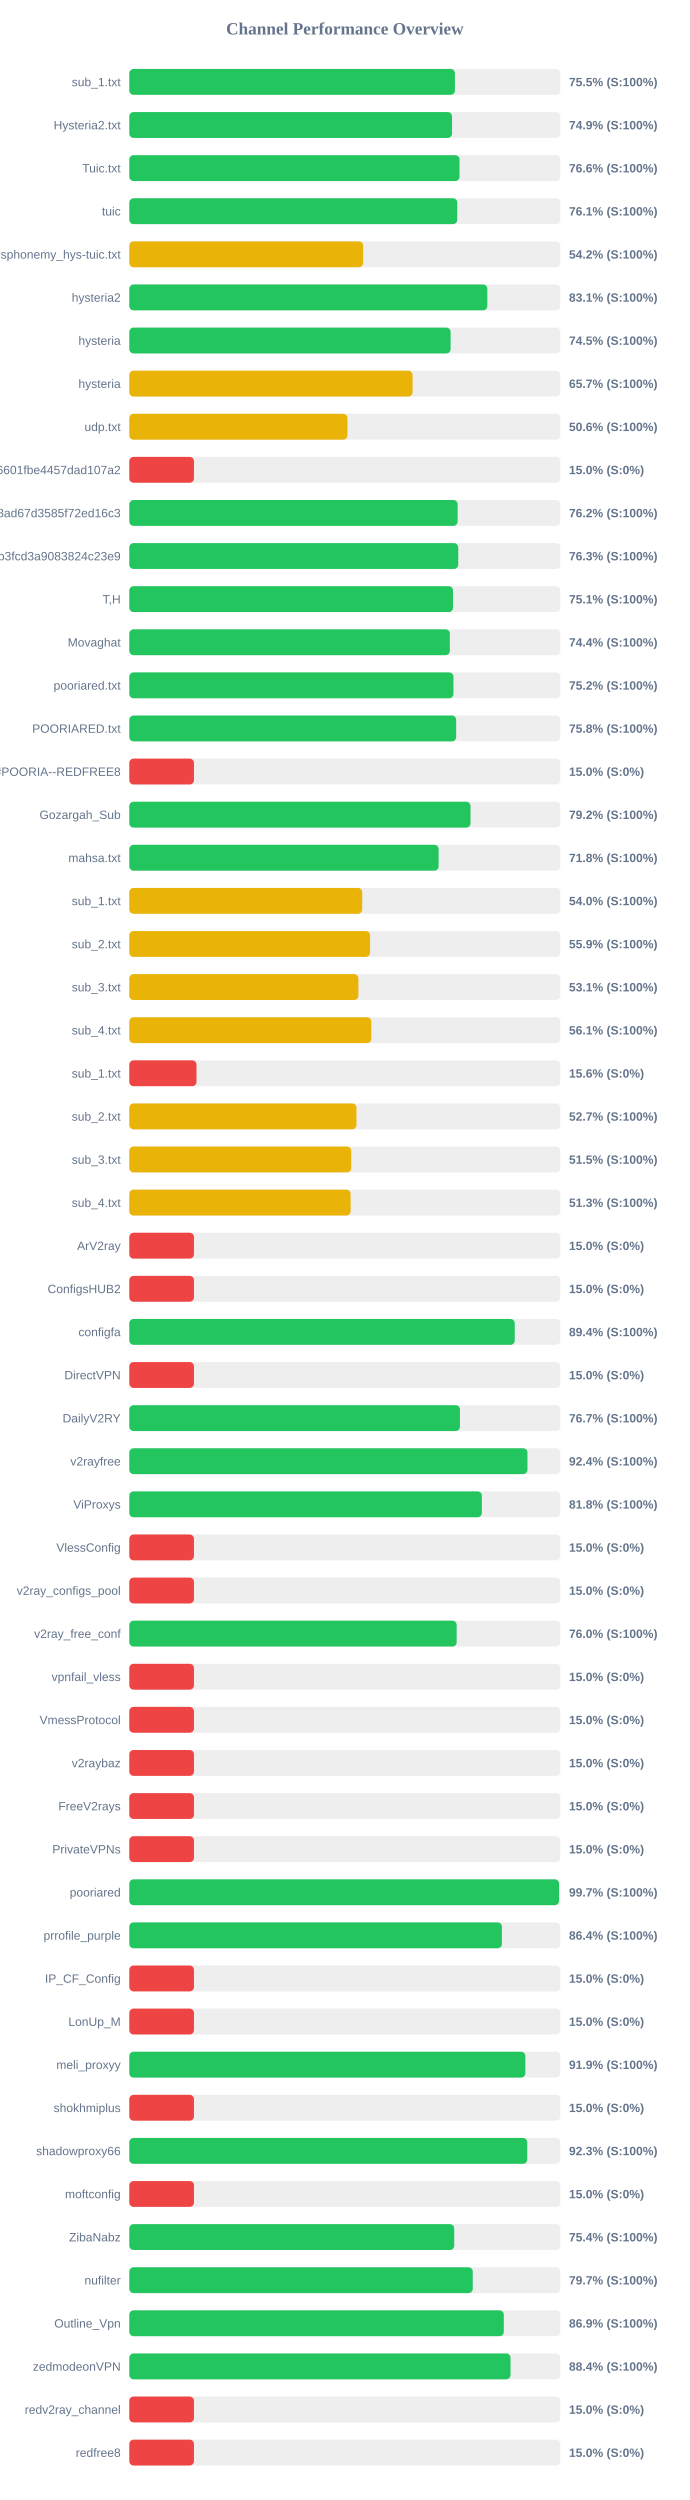
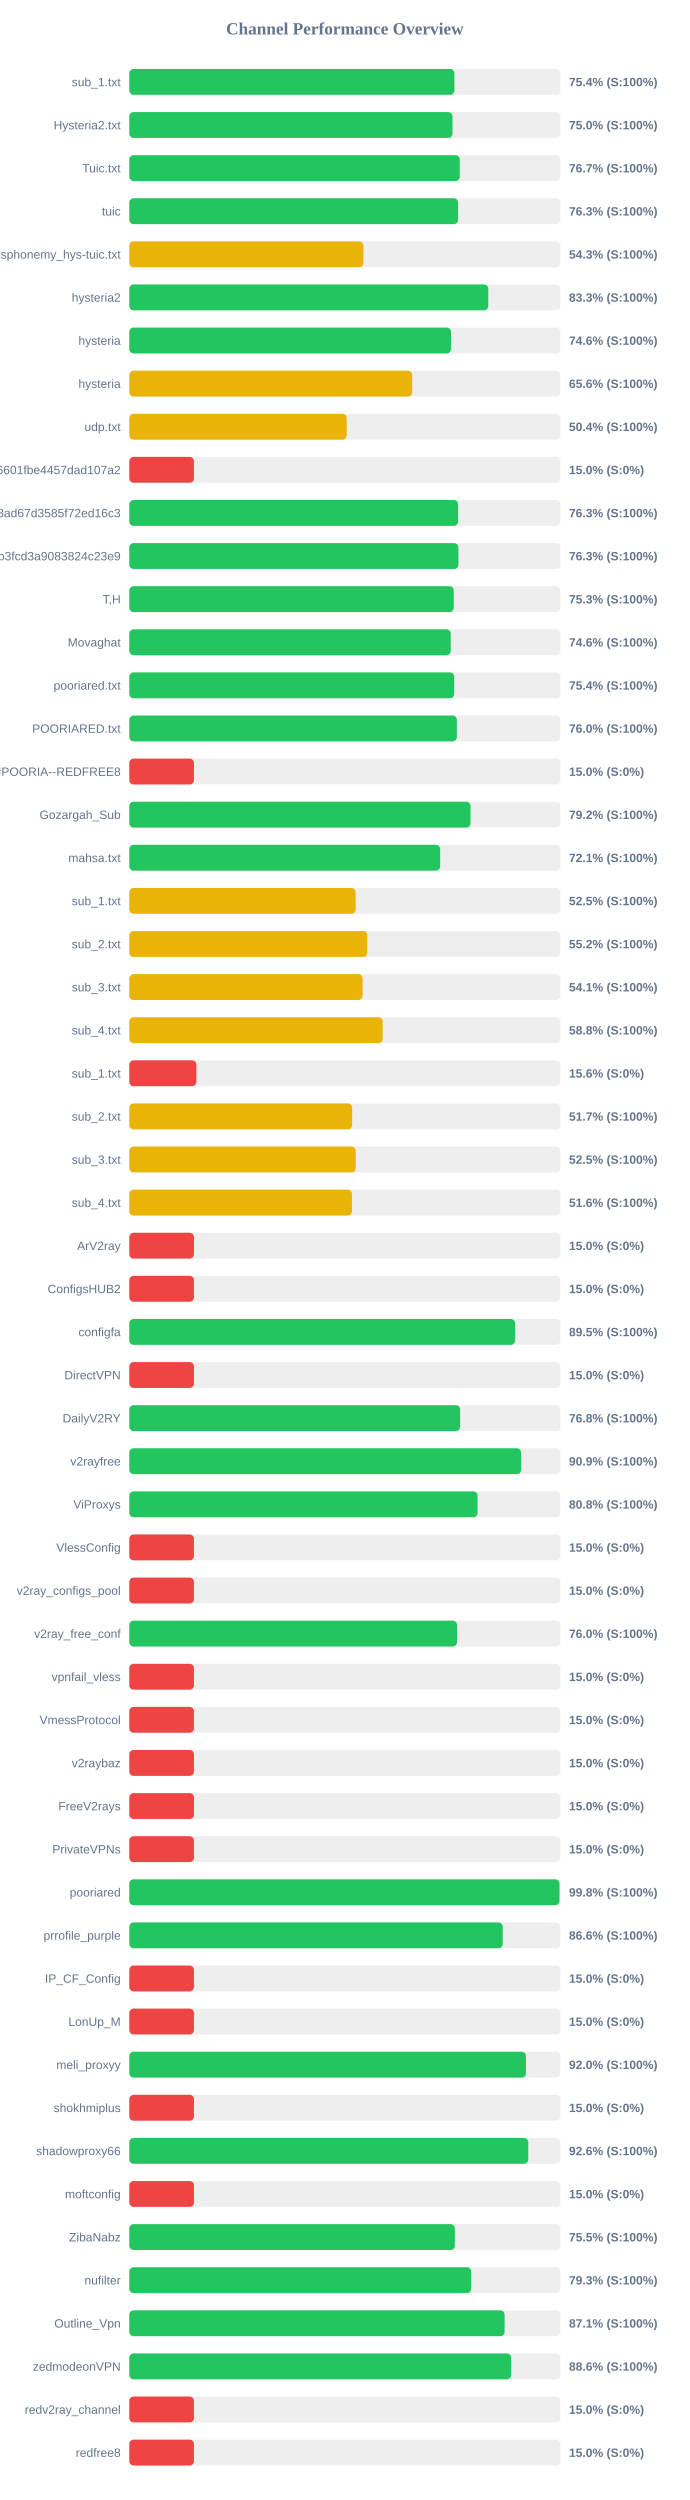
<svg xmlns="http://www.w3.org/2000/svg" width="800" height="2900" version="1.1">
  <style>
        .row { font: 14px Arial; fill: #64748b; }
        .score { font: bold 14px Arial; fill: #64748b; }
    </style>
  <text x="400" y="40" text-anchor="middle" font-size="20px" font-weight="bold" fill="#64748b">Channel Performance Overview</text>
  <rect x="150" y="80" width="500" height="30" fill="#eee" rx="5" />
-   <rect x="150" y="80" width="377.7" height="30" fill="#22c55e" rx="5" />
+   <rect x="150" y="80" width="377.1" height="30" fill="#22c55e" rx="5" />
  <text x="140" y="100" text-anchor="end" class="row">sub_1.txt</text>
-   <text x="660" y="100" text-anchor="start" class="score">75.5% (S:100%)</text>
+   <text x="660" y="100" text-anchor="start" class="score">75.4% (S:100%)</text>
  <rect x="150" y="130" width="500" height="30" fill="#eee" rx="5" />
-   <rect x="150" y="130" width="374.35" height="30" fill="#22c55e" rx="5" />
+   <rect x="150" y="130" width="374.9" height="30" fill="#22c55e" rx="5" />
  <text x="140" y="150" text-anchor="end" class="row">Hysteria2.txt</text>
-   <text x="660" y="150" text-anchor="start" class="score">74.9% (S:100%)</text>
+   <text x="660" y="150" text-anchor="start" class="score">75.0% (S:100%)</text>
  <rect x="150" y="180" width="500" height="30" fill="#eee" rx="5" />
-   <rect x="150" y="180" width="383.05" height="30" fill="#22c55e" rx="5" />
+   <rect x="150" y="180" width="383.35" height="30" fill="#22c55e" rx="5" />
  <text x="140" y="200" text-anchor="end" class="row">Tuic.txt</text>
-   <text x="660" y="200" text-anchor="start" class="score">76.6% (S:100%)</text>
+   <text x="660" y="200" text-anchor="start" class="score">76.7% (S:100%)</text>
  <rect x="150" y="230" width="500" height="30" fill="#eee" rx="5" />
-   <rect x="150" y="230" width="380.4" height="30" fill="#22c55e" rx="5" />
+   <rect x="150" y="230" width="381.4" height="30" fill="#22c55e" rx="5" />
  <text x="140" y="250" text-anchor="end" class="row">tuic</text>
-   <text x="660" y="250" text-anchor="start" class="score">76.1% (S:100%)</text>
+   <text x="660" y="250" text-anchor="start" class="score">76.3% (S:100%)</text>
  <rect x="150" y="280" width="500" height="30" fill="#eee" rx="5" />
-   <rect x="150" y="280" width="271.25" height="30" fill="#eab308" rx="5" />
+   <rect x="150" y="280" width="271.55" height="30" fill="#eab308" rx="5" />
  <text x="140" y="300" text-anchor="end" class="row">ndsphonemy_hys-tuic.txt</text>
-   <text x="660" y="300" text-anchor="start" class="score">54.2% (S:100%)</text>
+   <text x="660" y="300" text-anchor="start" class="score">54.3% (S:100%)</text>
  <rect x="150" y="330" width="500" height="30" fill="#eee" rx="5" />
-   <rect x="150" y="330" width="415.3" height="30" fill="#22c55e" rx="5" />
+   <rect x="150" y="330" width="416.4" height="30" fill="#22c55e" rx="5" />
  <text x="140" y="350" text-anchor="end" class="row">hysteria2</text>
-   <text x="660" y="350" text-anchor="start" class="score">83.1% (S:100%)</text>
+   <text x="660" y="350" text-anchor="start" class="score">83.3% (S:100%)</text>
  <rect x="150" y="380" width="500" height="30" fill="#eee" rx="5" />
-   <rect x="150" y="380" width="372.7" height="30" fill="#22c55e" rx="5" />
+   <rect x="150" y="380" width="373.15" height="30" fill="#22c55e" rx="5" />
  <text x="140" y="400" text-anchor="end" class="row">hysteria</text>
-   <text x="660" y="400" text-anchor="start" class="score">74.5% (S:100%)</text>
+   <text x="660" y="400" text-anchor="start" class="score">74.6% (S:100%)</text>
  <rect x="150" y="430" width="500" height="30" fill="#eee" rx="5" />
-   <rect x="150" y="430" width="328.6" height="30" fill="#eab308" rx="5" />
+   <rect x="150" y="430" width="328.15" height="30" fill="#eab308" rx="5" />
  <text x="140" y="450" text-anchor="end" class="row">hysteria</text>
-   <text x="660" y="450" text-anchor="start" class="score">65.7% (S:100%)</text>
+   <text x="660" y="450" text-anchor="start" class="score">65.6% (S:100%)</text>
  <rect x="150" y="480" width="500" height="30" fill="#eee" rx="5" />
-   <rect x="150" y="480" width="253.05" height="30" fill="#eab308" rx="5" />
+   <rect x="150" y="480" width="252.2" height="30" fill="#eab308" rx="5" />
  <text x="140" y="500" text-anchor="end" class="row">udp.txt</text>
-   <text x="660" y="500" text-anchor="start" class="score">50.6% (S:100%)</text>
+   <text x="660" y="500" text-anchor="start" class="score">50.4% (S:100%)</text>
  <rect x="150" y="530" width="500" height="30" fill="#eee" rx="5" />
  <rect x="150" y="530" width="75.0" height="30" fill="#ef4444" rx="5" />
  <text x="140" y="550" text-anchor="end" class="row">6ca22ad3b96aa6601fbe4457dad107a2</text>
  <text x="660" y="550" text-anchor="start" class="score">15.0% (S:0%)</text>
  <rect x="150" y="580" width="500" height="30" fill="#eee" rx="5" />
-   <rect x="150" y="580" width="380.85" height="30" fill="#22c55e" rx="5" />
+   <rect x="150" y="580" width="381.35" height="30" fill="#22c55e" rx="5" />
  <text x="140" y="600" text-anchor="end" class="row">d2ddf60933dd08ad67d3585f72ed16c3</text>
-   <text x="660" y="600" text-anchor="start" class="score">76.2% (S:100%)</text>
+   <text x="660" y="600" text-anchor="start" class="score">76.3% (S:100%)</text>
  <rect x="150" y="630" width="500" height="30" fill="#eee" rx="5" />
-   <rect x="150" y="630" width="381.55" height="30" fill="#22c55e" rx="5" />
+   <rect x="150" y="630" width="381.75" height="30" fill="#22c55e" rx="5" />
  <text x="140" y="650" text-anchor="end" class="row">subscribe?token=8bc38a0c131e9b3fcd3a9083824c23e9</text>
  <text x="660" y="650" text-anchor="start" class="score">76.3% (S:100%)</text>
  <rect x="150" y="680" width="500" height="30" fill="#eee" rx="5" />
-   <rect x="150" y="680" width="375.5" height="30" fill="#22c55e" rx="5" />
+   <rect x="150" y="680" width="376.35" height="30" fill="#22c55e" rx="5" />
  <text x="140" y="700" text-anchor="end" class="row">T,H</text>
-   <text x="660" y="700" text-anchor="start" class="score">75.1% (S:100%)</text>
+   <text x="660" y="700" text-anchor="start" class="score">75.3% (S:100%)</text>
  <rect x="150" y="730" width="500" height="30" fill="#eee" rx="5" />
-   <rect x="150" y="730" width="371.8" height="30" fill="#22c55e" rx="5" />
+   <rect x="150" y="730" width="372.85" height="30" fill="#22c55e" rx="5" />
  <text x="140" y="750" text-anchor="end" class="row">Movaghat</text>
-   <text x="660" y="750" text-anchor="start" class="score">74.4% (S:100%)</text>
+   <text x="660" y="750" text-anchor="start" class="score">74.6% (S:100%)</text>
  <rect x="150" y="780" width="500" height="30" fill="#eee" rx="5" />
-   <rect x="150" y="780" width="376.0" height="30" fill="#22c55e" rx="5" />
+   <rect x="150" y="780" width="376.85" height="30" fill="#22c55e" rx="5" />
  <text x="140" y="800" text-anchor="end" class="row">pooriared.txt</text>
-   <text x="660" y="800" text-anchor="start" class="score">75.2% (S:100%)</text>
+   <text x="660" y="800" text-anchor="start" class="score">75.4% (S:100%)</text>
  <rect x="150" y="830" width="500" height="30" fill="#eee" rx="5" />
-   <rect x="150" y="830" width="379.15" height="30" fill="#22c55e" rx="5" />
+   <rect x="150" y="830" width="379.95" height="30" fill="#22c55e" rx="5" />
  <text x="140" y="850" text-anchor="end" class="row">POORIARED.txt</text>
-   <text x="660" y="850" text-anchor="start" class="score">75.8% (S:100%)</text>
+   <text x="660" y="850" text-anchor="start" class="score">76.0% (S:100%)</text>
  <rect x="150" y="880" width="500" height="30" fill="#eee" rx="5" />
  <rect x="150" y="880" width="75.0" height="30" fill="#ef4444" rx="5" />
  <text x="140" y="900" text-anchor="end" class="row">POORIA--REDFREE8.txt#POORIA--REDFREE8</text>
  <text x="660" y="900" text-anchor="start" class="score">15.0% (S:0%)</text>
  <rect x="150" y="930" width="500" height="30" fill="#eee" rx="5" />
  <rect x="150" y="930" width="395.8" height="30" fill="#22c55e" rx="5" />
  <text x="140" y="950" text-anchor="end" class="row">Gozargah_Sub</text>
  <text x="660" y="950" text-anchor="start" class="score">79.2% (S:100%)</text>
  <rect x="150" y="980" width="500" height="30" fill="#eee" rx="5" />
-   <rect x="150" y="980" width="358.8" height="30" fill="#22c55e" rx="5" />
+   <rect x="150" y="980" width="360.6" height="30" fill="#22c55e" rx="5" />
  <text x="140" y="1000" text-anchor="end" class="row">mahsa.txt</text>
-   <text x="660" y="1000" text-anchor="start" class="score">71.8% (S:100%)</text>
+   <text x="660" y="1000" text-anchor="start" class="score">72.1% (S:100%)</text>
  <rect x="150" y="1030" width="500" height="30" fill="#eee" rx="5" />
-   <rect x="150" y="1030" width="270.15" height="30" fill="#eab308" rx="5" />
+   <rect x="150" y="1030" width="262.5" height="30" fill="#eab308" rx="5" />
  <text x="140" y="1050" text-anchor="end" class="row">sub_1.txt</text>
-   <text x="660" y="1050" text-anchor="start" class="score">54.0% (S:100%)</text>
+   <text x="660" y="1050" text-anchor="start" class="score">52.5% (S:100%)</text>
  <rect x="150" y="1080" width="500" height="30" fill="#eee" rx="5" />
-   <rect x="150" y="1080" width="279.3" height="30" fill="#eab308" rx="5" />
+   <rect x="150" y="1080" width="276.05" height="30" fill="#eab308" rx="5" />
  <text x="140" y="1100" text-anchor="end" class="row">sub_2.txt</text>
-   <text x="660" y="1100" text-anchor="start" class="score">55.9% (S:100%)</text>
+   <text x="660" y="1100" text-anchor="start" class="score">55.2% (S:100%)</text>
  <rect x="150" y="1130" width="500" height="30" fill="#eee" rx="5" />
-   <rect x="150" y="1130" width="265.75" height="30" fill="#eab308" rx="5" />
+   <rect x="150" y="1130" width="270.65" height="30" fill="#eab308" rx="5" />
  <text x="140" y="1150" text-anchor="end" class="row">sub_3.txt</text>
-   <text x="660" y="1150" text-anchor="start" class="score">53.1% (S:100%)</text>
+   <text x="660" y="1150" text-anchor="start" class="score">54.1% (S:100%)</text>
  <rect x="150" y="1180" width="500" height="30" fill="#eee" rx="5" />
-   <rect x="150" y="1180" width="280.75" height="30" fill="#eab308" rx="5" />
+   <rect x="150" y="1180" width="293.9" height="30" fill="#eab308" rx="5" />
  <text x="140" y="1200" text-anchor="end" class="row">sub_4.txt</text>
-   <text x="660" y="1200" text-anchor="start" class="score">56.1% (S:100%)</text>
+   <text x="660" y="1200" text-anchor="start" class="score">58.8% (S:100%)</text>
  <rect x="150" y="1230" width="500" height="30" fill="#eee" rx="5" />
-   <rect x="150" y="1230" width="77.95" height="30" fill="#ef4444" rx="5" />
+   <rect x="150" y="1230" width="77.8" height="30" fill="#ef4444" rx="5" />
  <text x="140" y="1250" text-anchor="end" class="row">sub_1.txt</text>
  <text x="660" y="1250" text-anchor="start" class="score">15.6% (S:0%)</text>
  <rect x="150" y="1280" width="500" height="30" fill="#eee" rx="5" />
-   <rect x="150" y="1280" width="263.5" height="30" fill="#eab308" rx="5" />
+   <rect x="150" y="1280" width="258.5" height="30" fill="#eab308" rx="5" />
  <text x="140" y="1300" text-anchor="end" class="row">sub_2.txt</text>
-   <text x="660" y="1300" text-anchor="start" class="score">52.7% (S:100%)</text>
+   <text x="660" y="1300" text-anchor="start" class="score">51.7% (S:100%)</text>
  <rect x="150" y="1330" width="500" height="30" fill="#eee" rx="5" />
-   <rect x="150" y="1330" width="257.4" height="30" fill="#eab308" rx="5" />
+   <rect x="150" y="1330" width="262.65" height="30" fill="#eab308" rx="5" />
  <text x="140" y="1350" text-anchor="end" class="row">sub_3.txt</text>
-   <text x="660" y="1350" text-anchor="start" class="score">51.5% (S:100%)</text>
+   <text x="660" y="1350" text-anchor="start" class="score">52.5% (S:100%)</text>
  <rect x="150" y="1380" width="500" height="30" fill="#eee" rx="5" />
-   <rect x="150" y="1380" width="256.7" height="30" fill="#eab308" rx="5" />
+   <rect x="150" y="1380" width="258.25" height="30" fill="#eab308" rx="5" />
  <text x="140" y="1400" text-anchor="end" class="row">sub_4.txt</text>
-   <text x="660" y="1400" text-anchor="start" class="score">51.3% (S:100%)</text>
+   <text x="660" y="1400" text-anchor="start" class="score">51.6% (S:100%)</text>
  <rect x="150" y="1430" width="500" height="30" fill="#eee" rx="5" />
  <rect x="150" y="1430" width="75.0" height="30" fill="#ef4444" rx="5" />
  <text x="140" y="1450" text-anchor="end" class="row">ArV2ray</text>
  <text x="660" y="1450" text-anchor="start" class="score">15.0% (S:0%)</text>
  <rect x="150" y="1480" width="500" height="30" fill="#eee" rx="5" />
  <rect x="150" y="1480" width="75.0" height="30" fill="#ef4444" rx="5" />
  <text x="140" y="1500" text-anchor="end" class="row">ConfigsHUB2</text>
  <text x="660" y="1500" text-anchor="start" class="score">15.0% (S:0%)</text>
  <rect x="150" y="1530" width="500" height="30" fill="#eee" rx="5" />
-   <rect x="150" y="1530" width="447.1" height="30" fill="#22c55e" rx="5" />
+   <rect x="150" y="1530" width="447.55" height="30" fill="#22c55e" rx="5" />
  <text x="140" y="1550" text-anchor="end" class="row">configfa</text>
-   <text x="660" y="1550" text-anchor="start" class="score">89.4% (S:100%)</text>
+   <text x="660" y="1550" text-anchor="start" class="score">89.5% (S:100%)</text>
  <rect x="150" y="1580" width="500" height="30" fill="#eee" rx="5" />
  <rect x="150" y="1580" width="75.0" height="30" fill="#ef4444" rx="5" />
  <text x="140" y="1600" text-anchor="end" class="row">DirectVPN</text>
  <text x="660" y="1600" text-anchor="start" class="score">15.0% (S:0%)</text>
  <rect x="150" y="1630" width="500" height="30" fill="#eee" rx="5" />
-   <rect x="150" y="1630" width="383.55" height="30" fill="#22c55e" rx="5" />
+   <rect x="150" y="1630" width="383.8" height="30" fill="#22c55e" rx="5" />
  <text x="140" y="1650" text-anchor="end" class="row">DailyV2RY</text>
-   <text x="660" y="1650" text-anchor="start" class="score">76.7% (S:100%)</text>
+   <text x="660" y="1650" text-anchor="start" class="score">76.8% (S:100%)</text>
  <rect x="150" y="1680" width="500" height="30" fill="#eee" rx="5" />
-   <rect x="150" y="1680" width="461.85" height="30" fill="#22c55e" rx="5" />
+   <rect x="150" y="1680" width="454.45" height="30" fill="#22c55e" rx="5" />
  <text x="140" y="1700" text-anchor="end" class="row">v2rayfree</text>
-   <text x="660" y="1700" text-anchor="start" class="score">92.4% (S:100%)</text>
+   <text x="660" y="1700" text-anchor="start" class="score">90.9% (S:100%)</text>
  <rect x="150" y="1730" width="500" height="30" fill="#eee" rx="5" />
-   <rect x="150" y="1730" width="408.95" height="30" fill="#22c55e" rx="5" />
+   <rect x="150" y="1730" width="404.0" height="30" fill="#22c55e" rx="5" />
  <text x="140" y="1750" text-anchor="end" class="row">ViProxys</text>
-   <text x="660" y="1750" text-anchor="start" class="score">81.8% (S:100%)</text>
+   <text x="660" y="1750" text-anchor="start" class="score">80.8% (S:100%)</text>
  <rect x="150" y="1780" width="500" height="30" fill="#eee" rx="5" />
  <rect x="150" y="1780" width="75.0" height="30" fill="#ef4444" rx="5" />
  <text x="140" y="1800" text-anchor="end" class="row">VlessConfig</text>
  <text x="660" y="1800" text-anchor="start" class="score">15.0% (S:0%)</text>
  <rect x="150" y="1830" width="500" height="30" fill="#eee" rx="5" />
  <rect x="150" y="1830" width="75.0" height="30" fill="#ef4444" rx="5" />
  <text x="140" y="1850" text-anchor="end" class="row">v2ray_configs_pool</text>
  <text x="660" y="1850" text-anchor="start" class="score">15.0% (S:0%)</text>
  <rect x="150" y="1880" width="500" height="30" fill="#eee" rx="5" />
-   <rect x="150" y="1880" width="379.75" height="30" fill="#22c55e" rx="5" />
+   <rect x="150" y="1880" width="380.15" height="30" fill="#22c55e" rx="5" />
  <text x="140" y="1900" text-anchor="end" class="row">v2ray_free_conf</text>
  <text x="660" y="1900" text-anchor="start" class="score">76.0% (S:100%)</text>
  <rect x="150" y="1930" width="500" height="30" fill="#eee" rx="5" />
  <rect x="150" y="1930" width="75.0" height="30" fill="#ef4444" rx="5" />
  <text x="140" y="1950" text-anchor="end" class="row">vpnfail_vless</text>
  <text x="660" y="1950" text-anchor="start" class="score">15.0% (S:0%)</text>
  <rect x="150" y="1980" width="500" height="30" fill="#eee" rx="5" />
  <rect x="150" y="1980" width="75.0" height="30" fill="#ef4444" rx="5" />
  <text x="140" y="2000" text-anchor="end" class="row">VmessProtocol</text>
  <text x="660" y="2000" text-anchor="start" class="score">15.0% (S:0%)</text>
  <rect x="150" y="2030" width="500" height="30" fill="#eee" rx="5" />
  <rect x="150" y="2030" width="75.0" height="30" fill="#ef4444" rx="5" />
  <text x="140" y="2050" text-anchor="end" class="row">v2raybaz</text>
  <text x="660" y="2050" text-anchor="start" class="score">15.0% (S:0%)</text>
  <rect x="150" y="2080" width="500" height="30" fill="#eee" rx="5" />
  <rect x="150" y="2080" width="75.0" height="30" fill="#ef4444" rx="5" />
  <text x="140" y="2100" text-anchor="end" class="row">FreeV2rays</text>
  <text x="660" y="2100" text-anchor="start" class="score">15.0% (S:0%)</text>
  <rect x="150" y="2130" width="500" height="30" fill="#eee" rx="5" />
  <rect x="150" y="2130" width="75.0" height="30" fill="#ef4444" rx="5" />
  <text x="140" y="2150" text-anchor="end" class="row">PrivateVPNs</text>
  <text x="660" y="2150" text-anchor="start" class="score">15.0% (S:0%)</text>
  <rect x="150" y="2180" width="500" height="30" fill="#eee" rx="5" />
-   <rect x="150" y="2180" width="498.5" height="30" fill="#22c55e" rx="5" />
+   <rect x="150" y="2180" width="499.0" height="30" fill="#22c55e" rx="5" />
  <text x="140" y="2200" text-anchor="end" class="row">pooriared</text>
-   <text x="660" y="2200" text-anchor="start" class="score">99.7% (S:100%)</text>
+   <text x="660" y="2200" text-anchor="start" class="score">99.8% (S:100%)</text>
  <rect x="150" y="2230" width="500" height="30" fill="#eee" rx="5" />
-   <rect x="150" y="2230" width="432.2" height="30" fill="#22c55e" rx="5" />
+   <rect x="150" y="2230" width="433.15" height="30" fill="#22c55e" rx="5" />
  <text x="140" y="2250" text-anchor="end" class="row">prrofile_purple</text>
-   <text x="660" y="2250" text-anchor="start" class="score">86.4% (S:100%)</text>
+   <text x="660" y="2250" text-anchor="start" class="score">86.6% (S:100%)</text>
  <rect x="150" y="2280" width="500" height="30" fill="#eee" rx="5" />
  <rect x="150" y="2280" width="75.0" height="30" fill="#ef4444" rx="5" />
  <text x="140" y="2300" text-anchor="end" class="row">IP_CF_Config</text>
  <text x="660" y="2300" text-anchor="start" class="score">15.0% (S:0%)</text>
  <rect x="150" y="2330" width="500" height="30" fill="#eee" rx="5" />
  <rect x="150" y="2330" width="75.0" height="30" fill="#ef4444" rx="5" />
  <text x="140" y="2350" text-anchor="end" class="row">LonUp_M</text>
  <text x="660" y="2350" text-anchor="start" class="score">15.0% (S:0%)</text>
  <rect x="150" y="2380" width="500" height="30" fill="#eee" rx="5" />
-   <rect x="150" y="2380" width="459.4" height="30" fill="#22c55e" rx="5" />
+   <rect x="150" y="2380" width="460.1" height="30" fill="#22c55e" rx="5" />
  <text x="140" y="2400" text-anchor="end" class="row">meli_proxyy</text>
-   <text x="660" y="2400" text-anchor="start" class="score">91.9% (S:100%)</text>
+   <text x="660" y="2400" text-anchor="start" class="score">92.0% (S:100%)</text>
  <rect x="150" y="2430" width="500" height="30" fill="#eee" rx="5" />
  <rect x="150" y="2430" width="75.0" height="30" fill="#ef4444" rx="5" />
  <text x="140" y="2450" text-anchor="end" class="row">shokhmiplus</text>
  <text x="660" y="2450" text-anchor="start" class="score">15.0% (S:0%)</text>
  <rect x="150" y="2480" width="500" height="30" fill="#eee" rx="5" />
-   <rect x="150" y="2480" width="461.6" height="30" fill="#22c55e" rx="5" />
+   <rect x="150" y="2480" width="462.8" height="30" fill="#22c55e" rx="5" />
  <text x="140" y="2500" text-anchor="end" class="row">shadowproxy66</text>
-   <text x="660" y="2500" text-anchor="start" class="score">92.3% (S:100%)</text>
+   <text x="660" y="2500" text-anchor="start" class="score">92.6% (S:100%)</text>
  <rect x="150" y="2530" width="500" height="30" fill="#eee" rx="5" />
  <rect x="150" y="2530" width="75.0" height="30" fill="#ef4444" rx="5" />
  <text x="140" y="2550" text-anchor="end" class="row">moftconfig</text>
  <text x="660" y="2550" text-anchor="start" class="score">15.0% (S:0%)</text>
  <rect x="150" y="2580" width="500" height="30" fill="#eee" rx="5" />
-   <rect x="150" y="2580" width="376.9" height="30" fill="#22c55e" rx="5" />
+   <rect x="150" y="2580" width="377.65" height="30" fill="#22c55e" rx="5" />
  <text x="140" y="2600" text-anchor="end" class="row">ZibaNabz</text>
-   <text x="660" y="2600" text-anchor="start" class="score">75.4% (S:100%)</text>
+   <text x="660" y="2600" text-anchor="start" class="score">75.5% (S:100%)</text>
  <rect x="150" y="2630" width="500" height="30" fill="#eee" rx="5" />
-   <rect x="150" y="2630" width="398.4" height="30" fill="#22c55e" rx="5" />
+   <rect x="150" y="2630" width="396.6" height="30" fill="#22c55e" rx="5" />
  <text x="140" y="2650" text-anchor="end" class="row">nufilter</text>
-   <text x="660" y="2650" text-anchor="start" class="score">79.7% (S:100%)</text>
+   <text x="660" y="2650" text-anchor="start" class="score">79.3% (S:100%)</text>
  <rect x="150" y="2680" width="500" height="30" fill="#eee" rx="5" />
-   <rect x="150" y="2680" width="434.4" height="30" fill="#22c55e" rx="5" />
+   <rect x="150" y="2680" width="435.35" height="30" fill="#22c55e" rx="5" />
  <text x="140" y="2700" text-anchor="end" class="row">Outline_Vpn</text>
-   <text x="660" y="2700" text-anchor="start" class="score">86.9% (S:100%)</text>
+   <text x="660" y="2700" text-anchor="start" class="score">87.1% (S:100%)</text>
  <rect x="150" y="2730" width="500" height="30" fill="#eee" rx="5" />
-   <rect x="150" y="2730" width="442.2" height="30" fill="#22c55e" rx="5" />
+   <rect x="150" y="2730" width="443.0" height="30" fill="#22c55e" rx="5" />
  <text x="140" y="2750" text-anchor="end" class="row">zedmodeonVPN</text>
-   <text x="660" y="2750" text-anchor="start" class="score">88.4% (S:100%)</text>
+   <text x="660" y="2750" text-anchor="start" class="score">88.6% (S:100%)</text>
  <rect x="150" y="2780" width="500" height="30" fill="#eee" rx="5" />
  <rect x="150" y="2780" width="75.0" height="30" fill="#ef4444" rx="5" />
  <text x="140" y="2800" text-anchor="end" class="row">redv2ray_channel</text>
  <text x="660" y="2800" text-anchor="start" class="score">15.0% (S:0%)</text>
  <rect x="150" y="2830" width="500" height="30" fill="#eee" rx="5" />
  <rect x="150" y="2830" width="75.0" height="30" fill="#ef4444" rx="5" />
  <text x="140" y="2850" text-anchor="end" class="row">redfree8</text>
  <text x="660" y="2850" text-anchor="start" class="score">15.0% (S:0%)</text>
</svg>
